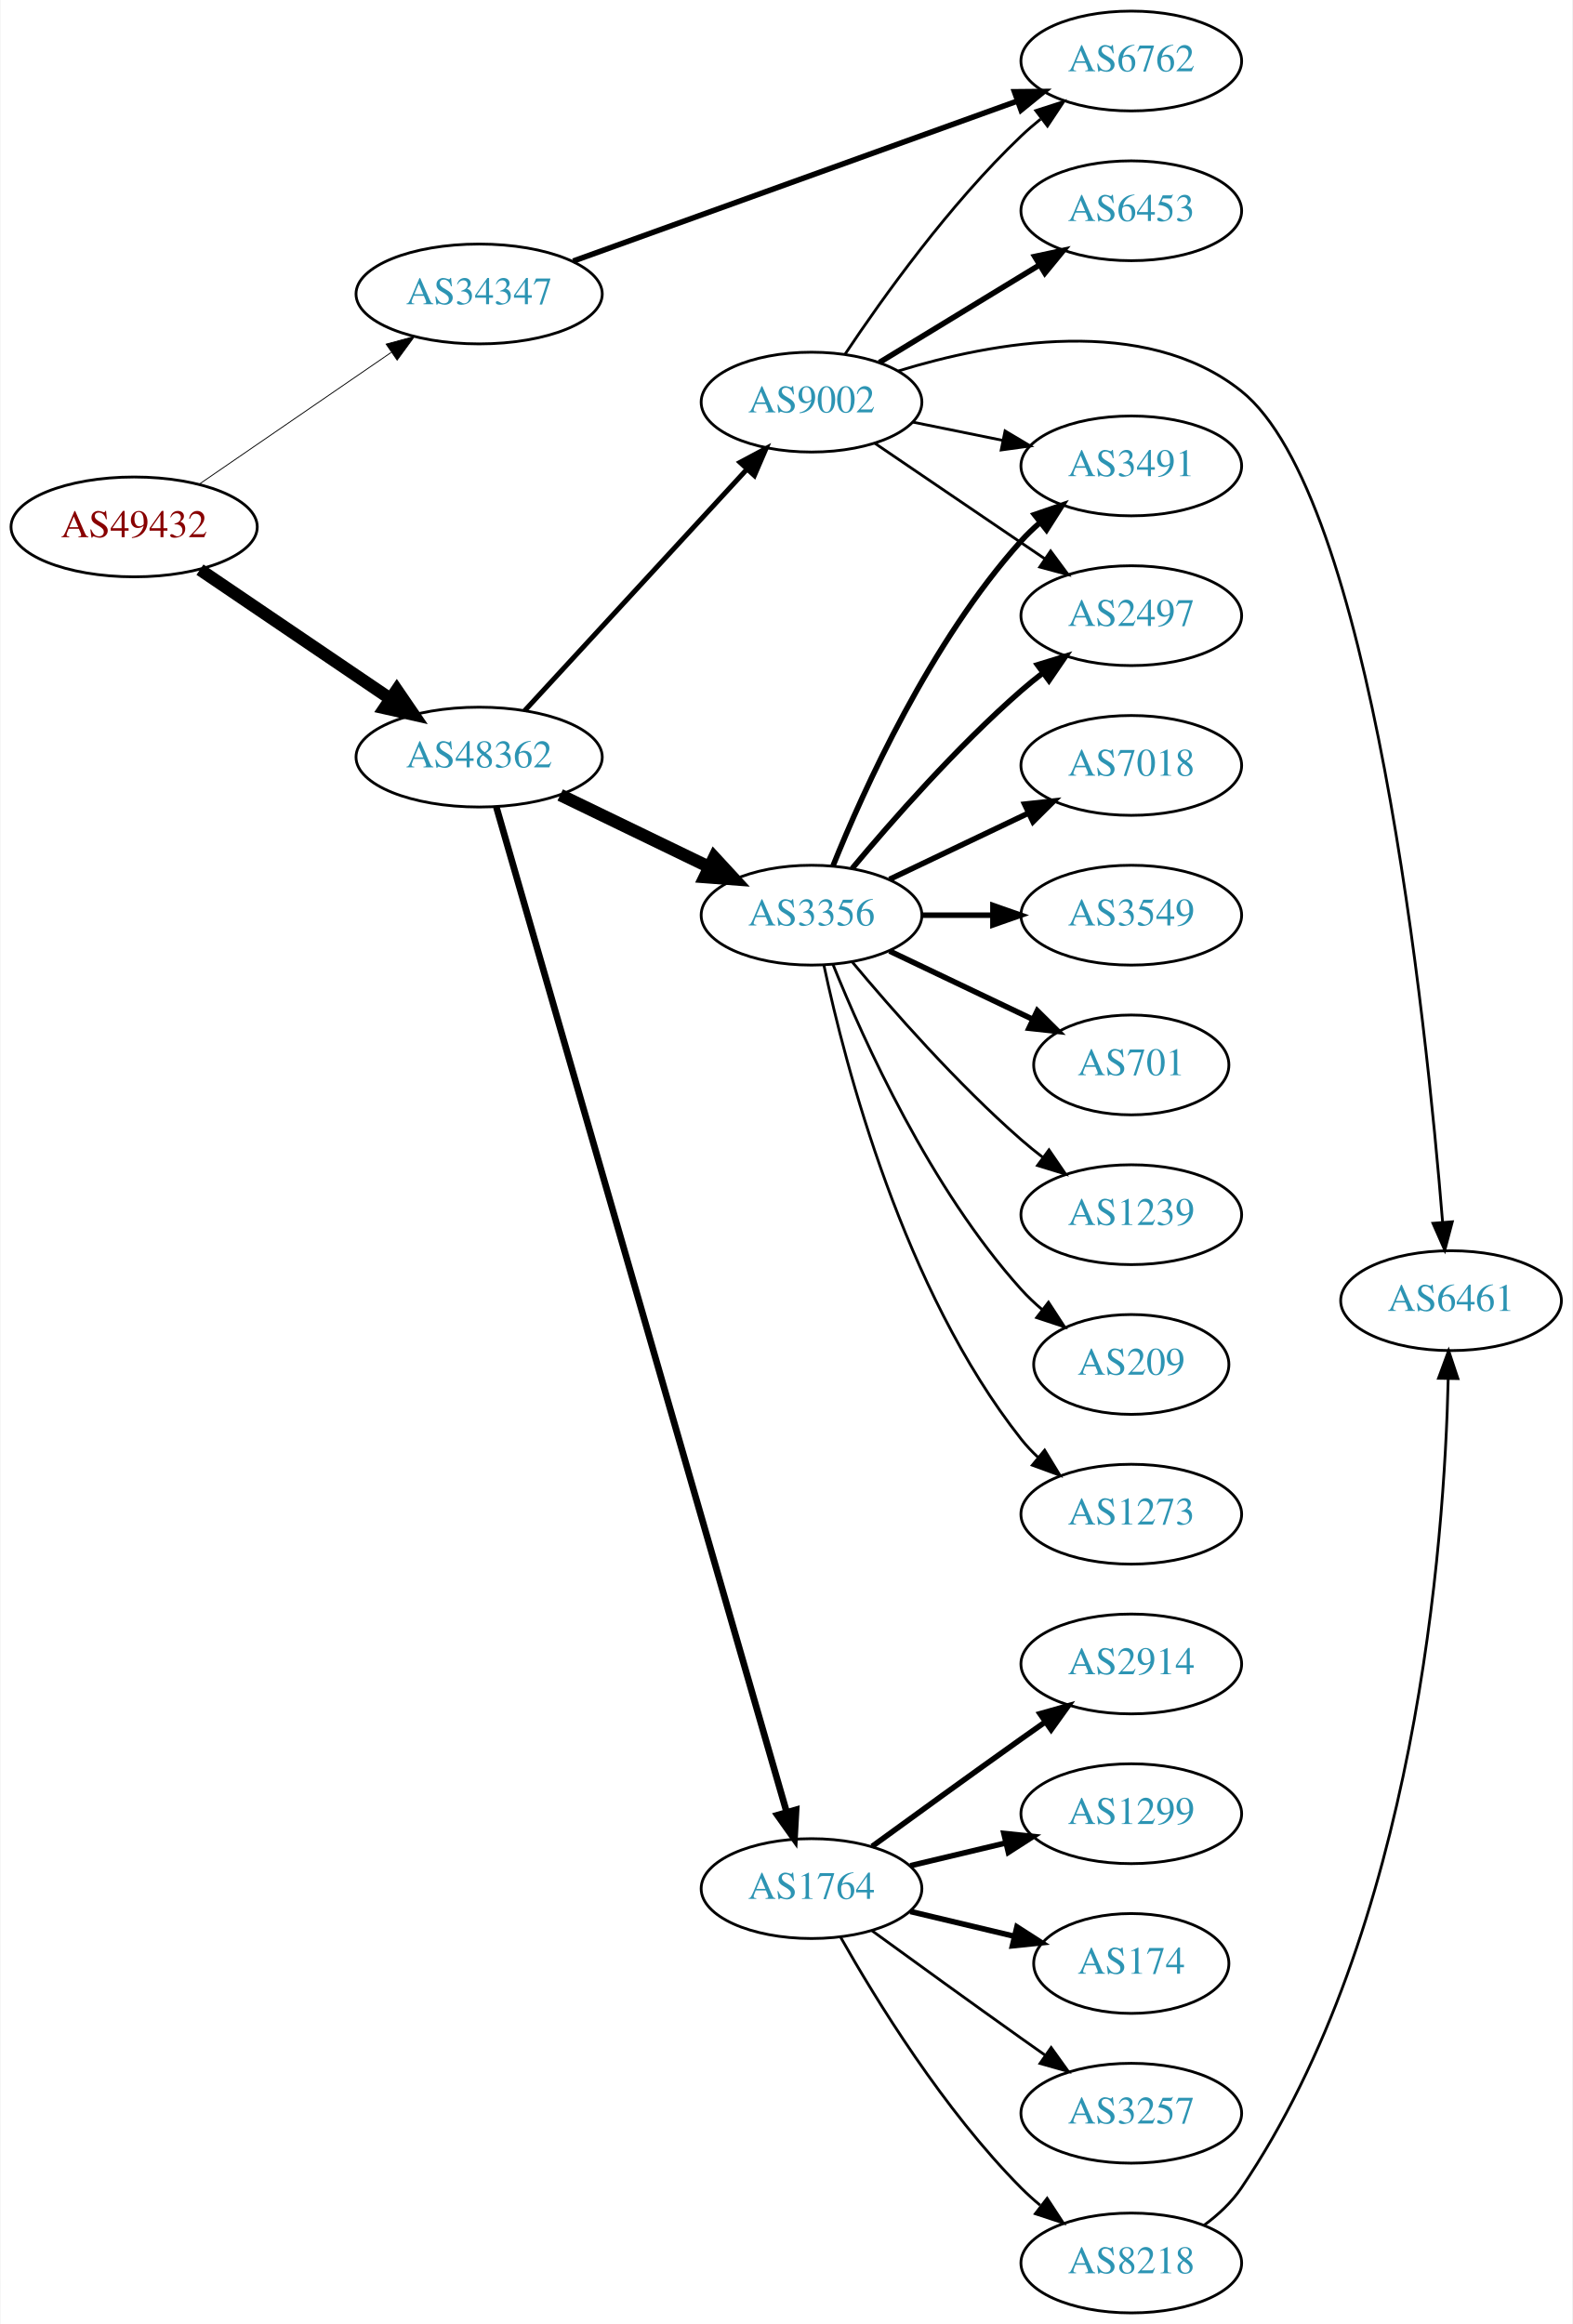
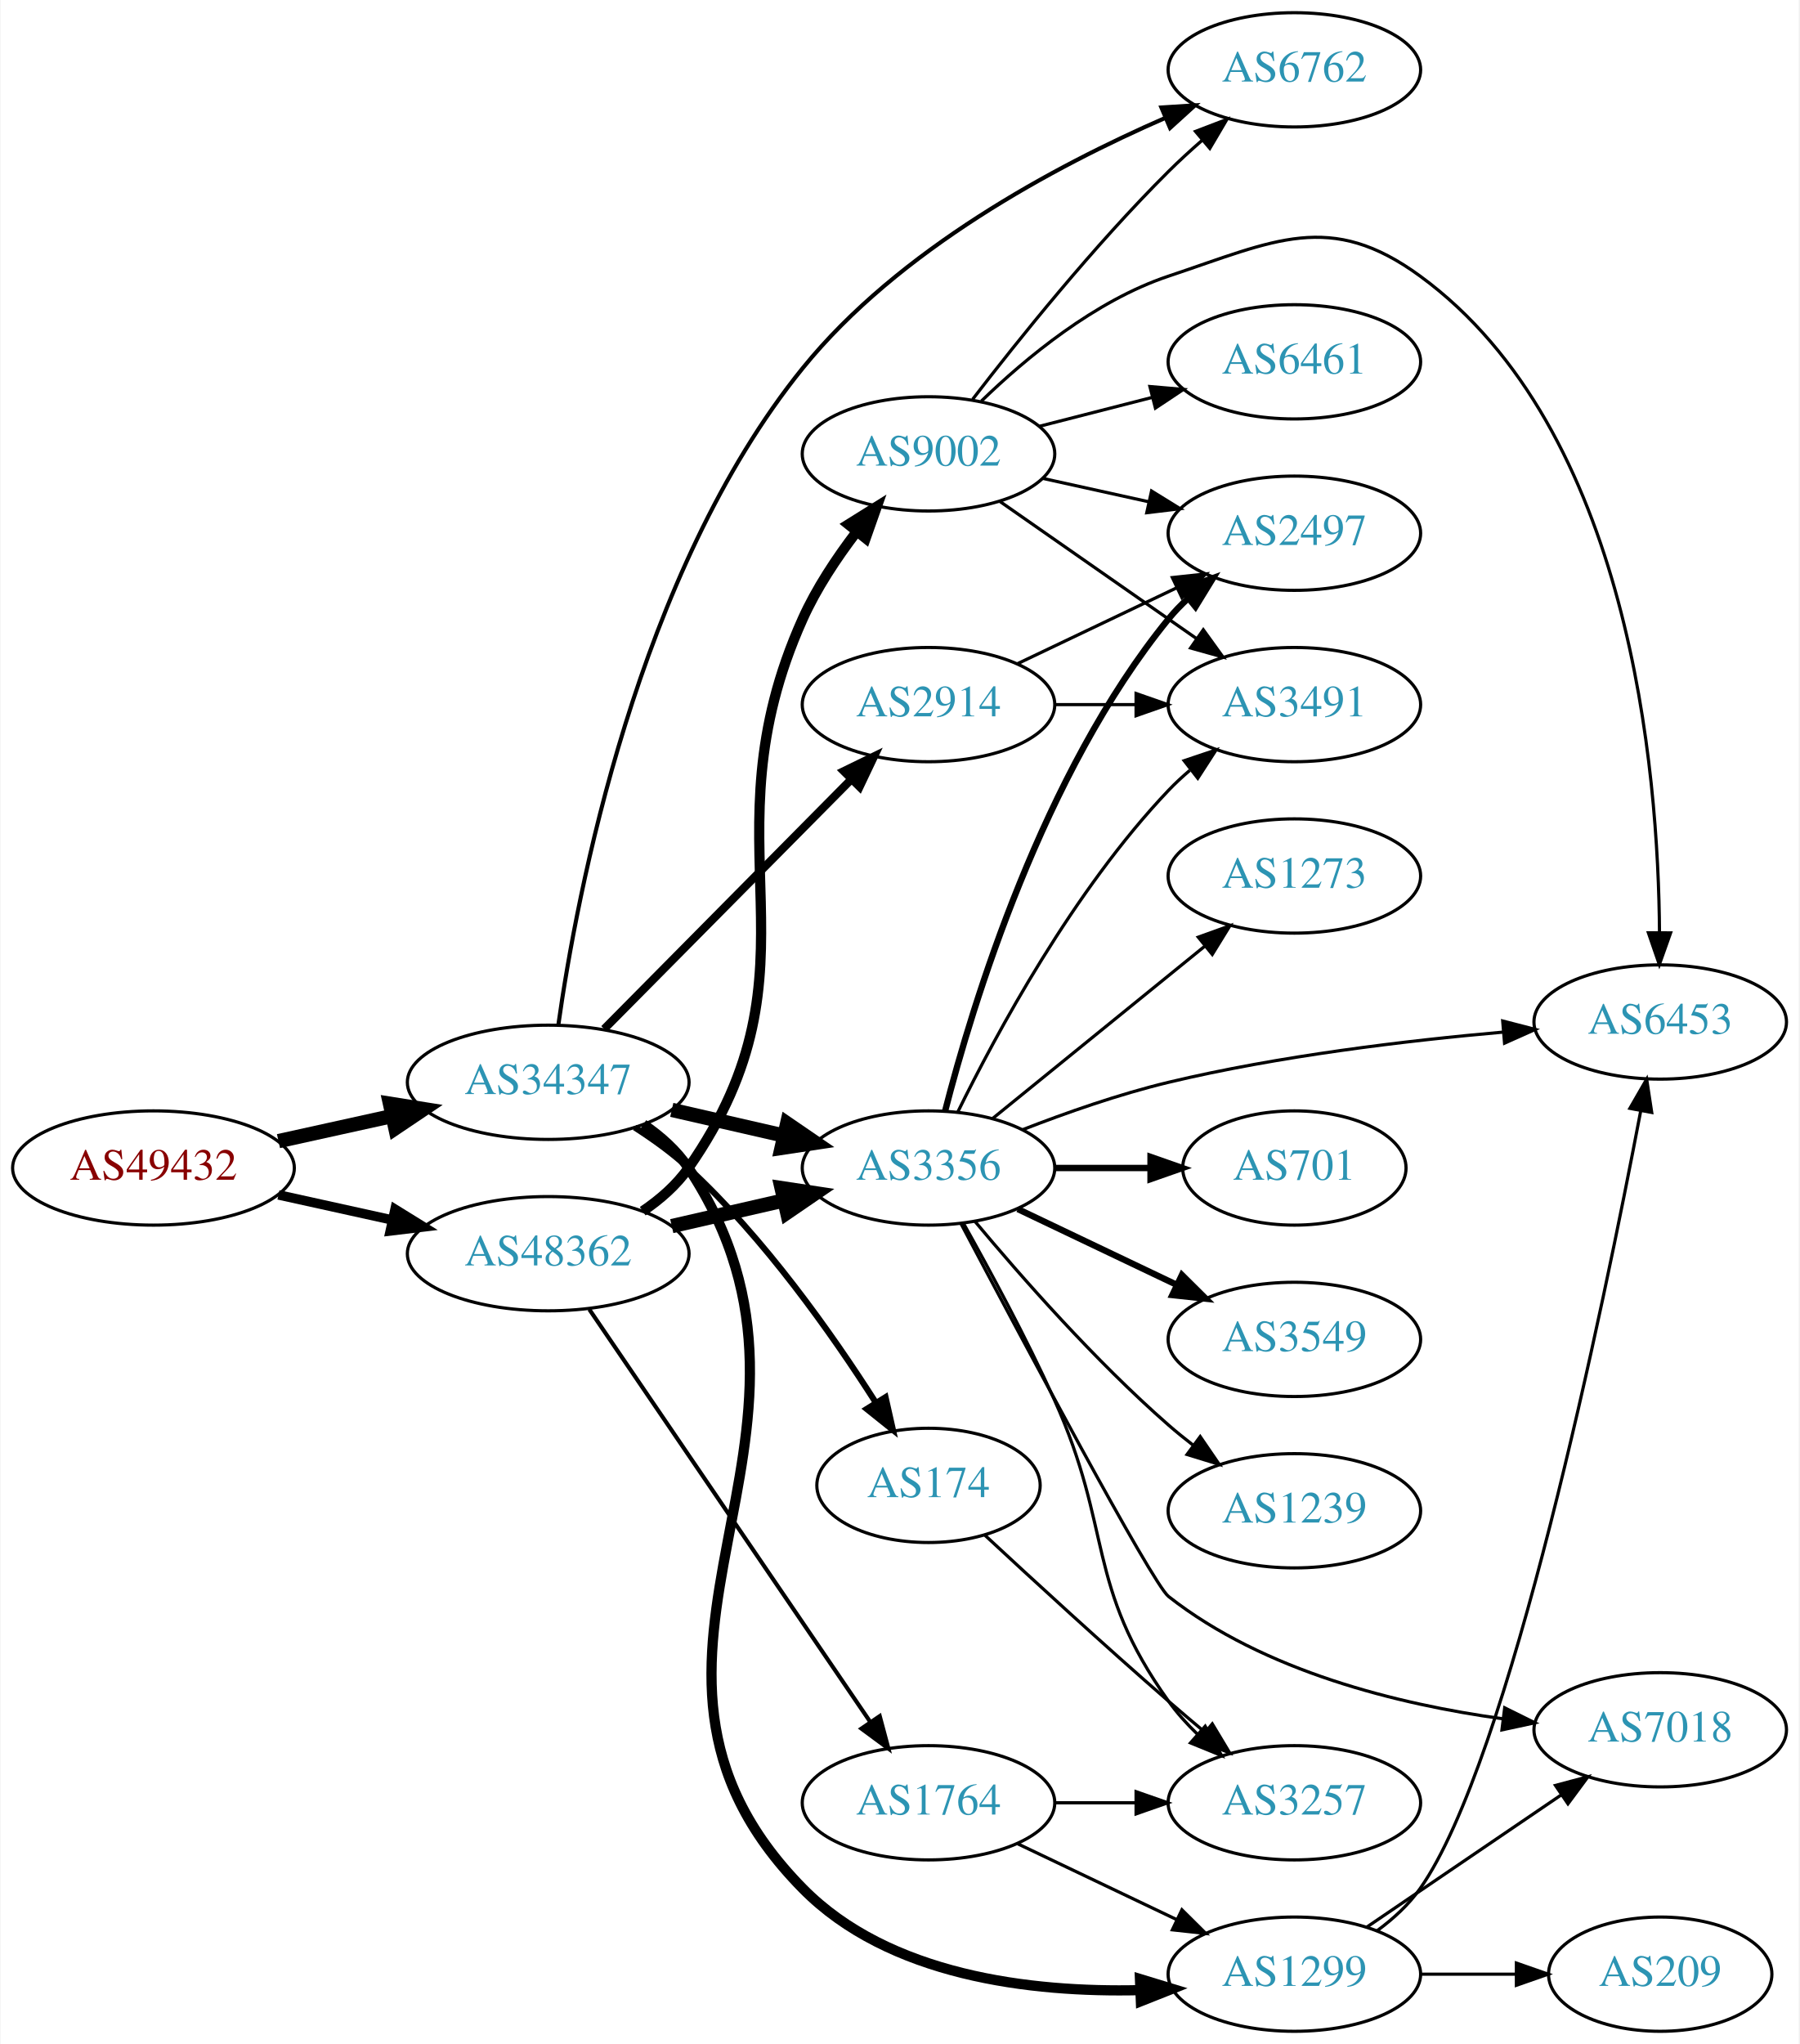
- <svg xmlns="http://www.w3.org/2000/svg" xmlns:xlink="http://www.w3.org/1999/xlink" width="567pt" height="838pt" viewBox="0.00 0.00 566.66 838.00">
-   <g id="graph0" class="graph" transform="scale(1 1) rotate(0) translate(4 834)">
-     <polygon fill="white" stroke="none" points="-4,4 -4,-834 562.663,-834 562.663,4 -4,4" />
+ <svg xmlns="http://www.w3.org/2000/svg" xmlns:xlink="http://www.w3.org/1999/xlink" width="567pt" height="644pt" viewBox="0.00 0.00 566.66 644.00">
+   <g id="graph0" class="graph" transform="scale(1 1) rotate(0) translate(4 640)">
+     <polygon fill="white" stroke="none" points="-4,4 -4,-640 562.663,-640 562.663,4 -4,4" />
    <g id="node1" class="node">
      <g id="a_node1">
        <a xlink:href="/asn/49432" xlink:title="AS49432 ~ schallert.com e.U. [AT]">
-           <ellipse fill="#ffffff" stroke="black" cx="44.196" cy="-644" rx="44.393" ry="18" />
-           <text text-anchor="middle" x="44.196" y="-640.3" font-family="Times,serif" font-size="14.00" fill="#880000">AS49432</text>
+           <ellipse fill="#ffffff" stroke="black" cx="44.196" cy="-272" rx="44.393" ry="18" />
+           <text text-anchor="middle" x="44.196" y="-268.3" font-family="Times,serif" font-size="14.00" fill="#880000">AS49432</text>
        </a>
      </g>
    </g>
    <g id="node2" class="node">
      <g id="a_node2">
        <a xlink:href="/asn/34347" xlink:title="AS34347 ~ HALLAG Kommunal GmbH [AT]">
-           <ellipse fill="#ffffff" stroke="black" cx="168.588" cy="-728" rx="44.393" ry="18" />
-           <text text-anchor="middle" x="168.588" y="-724.3" font-family="Times,serif" font-size="14.00" fill="#2c94b3">AS34347</text>
+           <ellipse fill="#ffffff" stroke="black" cx="168.588" cy="-299" rx="44.393" ry="18" />
+           <text text-anchor="middle" x="168.588" y="-295.3" font-family="Times,serif" font-size="14.00" fill="#2c94b3">AS34347</text>
        </a>
      </g>
    </g>
    <g id="edge1" class="edge">
-       <path fill="none" stroke="black" stroke-width="0.31" d="M67.645,-659.407C87.054,-672.728 115.297,-692.112 136.813,-706.878" />
-       <polygon fill="black" stroke="black" stroke-width="0.31" points="135.056,-709.918 145.282,-712.691 139.018,-704.146 135.056,-709.918" />
+       <path fill="none" stroke="black" stroke-width="4.5" d="M83.586,-280.469C94.978,-282.982 107.6,-285.767 119.525,-288.397" />
+       <polygon fill="black" stroke="black" stroke-width="4.5" points="118.721,-292.252 129.335,-290.561 120.418,-284.562 118.721,-292.252" />
    </g>
    <g id="node3" class="node">
      <g id="a_node3">
        <a xlink:href="/asn/48362" xlink:title="AS48362 ~ Stadtwerke Feldkirch [AT]">
-           <ellipse fill="#ffffff" stroke="black" cx="168.588" cy="-561" rx="44.393" ry="18" />
-           <text text-anchor="middle" x="168.588" y="-557.3" font-family="Times,serif" font-size="14.00" fill="#2c94b3">AS48362</text>
+           <ellipse fill="#ffffff" stroke="black" cx="168.588" cy="-245" rx="44.393" ry="18" />
+           <text text-anchor="middle" x="168.588" y="-241.3" font-family="Times,serif" font-size="14.00" fill="#2c94b3">AS48362</text>
        </a>
      </g>
    </g>
    <g id="edge2" class="edge">
-       <path fill="none" stroke="black" stroke-width="4.5" d="M67.93,-628.583C87.252,-615.48 115.176,-596.544 136.552,-582.047" />
-       <polygon fill="black" stroke="black" stroke-width="4.5" points="138.909,-585.206 144.976,-576.335 134.489,-578.688 138.909,-585.206" />
+       <path fill="none" stroke="black" stroke-width="3" d="M83.586,-263.531C94.978,-261.018 107.6,-258.233 119.525,-255.603" />
+       <polygon fill="black" stroke="black" stroke-width="3" points="120.323,-259.011 129.335,-253.439 118.815,-252.175 120.323,-259.011" />
    </g>
    <g id="node4" class="node">
      <g id="a_node4">
-         <a xlink:href="/asn/6762" xlink:title="AS6762 ~ TELECOM ITALIA SPARKLE S.p.A. [IT]">
-           <ellipse fill="#ffffff" stroke="black" cx="403.724" cy="-812" rx="39.794" ry="18" />
-           <text text-anchor="middle" x="403.724" y="-808.3" font-family="Times,serif" font-size="14.00" fill="#2c94b3">AS6762</text>
+         <a xlink:href="/asn/174" xlink:title="AS174 ~ Cogent Communications [US]">
+           <ellipse fill="#ffffff" stroke="black" cx="288.431" cy="-172" rx="35.194" ry="18" />
+           <text text-anchor="middle" x="288.431" y="-168.3" font-family="Times,serif" font-size="14.00" fill="#2c94b3">AS174</text>
        </a>
      </g>
    </g>
    <g id="edge3" class="edge">
-       <path fill="none" stroke="black" stroke-width="2" d="M202.496,-739.857C244.593,-755.025 317.456,-781.278 362.714,-797.584" />
-       <polygon fill="black" stroke="black" stroke-width="2" points="361.614,-800.908 372.208,-801.005 363.986,-794.322 361.614,-800.908" />
+       <path fill="none" stroke="black" stroke-width="1.929" d="M195.837,-284.769C201.717,-281.004 207.709,-276.672 212.784,-272 236.632,-250.045 258.103,-219.593 271.829,-198.077" />
+       <polygon fill="black" stroke="black" stroke-width="1.929" points="274.887,-199.788 277.222,-189.454 268.952,-196.077 274.887,-199.788" />
    </g>
    <g id="node5" class="node">
      <g id="a_node5">
-         <a xlink:href="/asn/1764" xlink:title="AS1764 ~ NEXTLAYER-AS [AT]">
-           <ellipse fill="#ffffff" stroke="black" cx="288.431" cy="-153" rx="39.794" ry="18" />
-           <text text-anchor="middle" x="288.431" y="-149.3" font-family="Times,serif" font-size="14.00" fill="#2c94b3">AS1764</text>
+         <a xlink:href="/asn/2914" xlink:title="AS2914 ~ NTT America, Inc. [US]">
+           <ellipse fill="#ffffff" stroke="black" cx="288.431" cy="-418" rx="39.794" ry="18" />
+           <text text-anchor="middle" x="288.431" y="-414.3" font-family="Times,serif" font-size="14.00" fill="#2c94b3">AS2914</text>
        </a>
      </g>
    </g>
    <g id="edge4" class="edge">
-       <path fill="none" stroke="black" stroke-width="2.4" d="M174.804,-542.942C193.437,-478.429 256.807,-259.028 279.371,-180.904" />
-       <polygon fill="black" stroke="black" stroke-width="2.4" points="282.863,-181.428 282.275,-170.849 276.138,-179.485 282.863,-181.428" />
+       <path fill="none" stroke="black" stroke-width="2.571" d="M186.222,-315.797C206.514,-336.289 240.95,-371.062 263.939,-394.278" />
+       <polygon fill="black" stroke="black" stroke-width="2.571" points="261.736,-397.027 271.26,-401.67 266.71,-392.102 261.736,-397.027" />
    </g>
    <g id="node6" class="node">
      <g id="a_node6">
-         <a xlink:href="/asn/9002" xlink:title="AS9002 ~ RETN Limited [EU]">
-           <ellipse fill="#ffffff" stroke="black" cx="288.431" cy="-689" rx="39.794" ry="18" />
-           <text text-anchor="middle" x="288.431" y="-685.3" font-family="Times,serif" font-size="14.00" fill="#2c94b3">AS9002</text>
+         <a xlink:href="/asn/1299" xlink:title="AS1299 ~ Telia Carrier [EU]">
+           <ellipse fill="#ffffff" stroke="black" cx="403.724" cy="-18" rx="39.794" ry="18" />
+           <text text-anchor="middle" x="403.724" y="-14.3" font-family="Times,serif" font-size="14.00" fill="#2c94b3">AS1299</text>
        </a>
      </g>
    </g>
    <g id="edge5" class="edge">
-       <path fill="none" stroke="black" stroke-width="1.8" d="M184.994,-577.734C205.461,-599.965 241.756,-639.388 265.192,-664.845" />
-       <polygon fill="black" stroke="black" stroke-width="1.8" points="262.673,-667.276 272.021,-672.262 267.823,-662.535 262.673,-667.276" />
+       <path fill="none" stroke="black" stroke-width="3.214" d="M198.566,-285.739C204.039,-282.015 209.172,-277.457 212.784,-272 269.167,-186.821 177.146,-117.819 248.784,-45 275.945,-17.392 320.673,-12.176 354.936,-12.966" />
+       <polygon fill="black" stroke="black" stroke-width="3.214" points="355.068,-16.474 365.202,-13.385 355.354,-9.48 355.068,-16.474" />
    </g>
    <g id="node7" class="node">
      <g id="a_node7">
-         <a xlink:href="/asn/3356" xlink:title="AS3356 ~ Level 3 Parent, LLC [US]">
-           <ellipse fill="#ffffff" stroke="black" cx="288.431" cy="-504" rx="39.794" ry="18" />
-           <text text-anchor="middle" x="288.431" y="-500.3" font-family="Times,serif" font-size="14.00" fill="#2c94b3">AS3356</text>
+         <a xlink:href="/asn/6762" xlink:title="AS6762 ~ TELECOM ITALIA SPARKLE S.p.A. [IT]">
+           <ellipse fill="#ffffff" stroke="black" cx="403.724" cy="-618" rx="39.794" ry="18" />
+           <text text-anchor="middle" x="403.724" y="-614.3" font-family="Times,serif" font-size="14.00" fill="#2c94b3">AS6762</text>
        </a>
      </g>
    </g>
    <g id="edge6" class="edge">
-       <path fill="none" stroke="black" stroke-width="4.5" d="M197.814,-547.347C213.901,-539.566 234.223,-529.737 251.446,-521.406" />
-       <polygon fill="black" stroke="black" stroke-width="4.5" points="253.361,-524.853 260.649,-516.954 249.932,-517.764 253.361,-524.853" />
+       <path fill="none" stroke="black" stroke-width="1.286" d="M171.775,-317.041C177.553,-358.001 196.542,-459.465 248.784,-524 279.04,-561.375 328.389,-587.735 363.038,-602.846" />
+       <polygon fill="black" stroke="black" stroke-width="1.286" points="361.82,-606.131 372.393,-606.809 364.551,-599.685 361.82,-606.131" />
    </g>
    <g id="node8" class="node">
      <g id="a_node8">
-         <a xlink:href="/asn/2914" xlink:title="AS2914 ~ NTT America, Inc. [US]">
-           <ellipse fill="#ffffff" stroke="black" cx="403.724" cy="-234" rx="39.794" ry="18" />
-           <text text-anchor="middle" x="403.724" y="-230.3" font-family="Times,serif" font-size="14.00" fill="#2c94b3">AS2914</text>
+         <a xlink:href="/asn/3356" xlink:title="AS3356 ~ Level 3 Parent, LLC [US]">
+           <ellipse fill="#ffffff" stroke="black" cx="288.431" cy="-272" rx="39.794" ry="18" />
+           <text text-anchor="middle" x="288.431" y="-268.3" font-family="Times,serif" font-size="14.00" fill="#2c94b3">AS3356</text>
        </a>
      </g>
    </g>
    <g id="edge7" class="edge">
-       <path fill="none" stroke="black" stroke-width="2" d="M310.279,-168.222C325.213,-179.091 345.827,-194.025 364.077,-207 366.898,-209.005 369.841,-211.085 372.789,-213.159" />
-       <polygon fill="black" stroke="black" stroke-width="2" points="370.816,-216.05 381.013,-218.926 374.835,-210.319 370.816,-216.05" />
+       <path fill="none" stroke="black" stroke-width="4.5" d="M207.523,-290.308C218.764,-287.733 231.176,-284.889 242.799,-282.226" />
+       <polygon fill="black" stroke="black" stroke-width="4.5" points="243.893,-286.015 252.761,-279.943 242.134,-278.339 243.893,-286.015" />
+     </g>
+     <g id="edge8" class="edge">
+       <path fill="none" stroke="black" stroke-width="4.5" d="M207.523,-253.692C218.764,-256.267 231.176,-259.111 242.799,-261.774" />
+       <polygon fill="black" stroke="black" stroke-width="4.5" points="242.134,-265.661 252.761,-264.057 243.893,-257.985 242.134,-265.661" />
    </g>
    <g id="node9" class="node">
      <g id="a_node9">
-         <a xlink:href="/asn/1299" xlink:title="AS1299 ~ Telia Carrier [EU]">
-           <ellipse fill="#ffffff" stroke="black" cx="403.724" cy="-180" rx="39.794" ry="18" />
-           <text text-anchor="middle" x="403.724" y="-176.3" font-family="Times,serif" font-size="14.00" fill="#2c94b3">AS1299</text>
-         </a>
-       </g>
-     </g>
-     <g id="edge8" class="edge">
-       <path fill="none" stroke="black" stroke-width="2" d="M324.038,-161.248C334.909,-163.838 347.064,-166.735 358.506,-169.462" />
-       <polygon fill="black" stroke="black" stroke-width="2" points="357.789,-172.889 368.328,-171.803 359.412,-166.08 357.789,-172.889" />
+         <a xlink:href="/asn/9002" xlink:title="AS9002 ~ RETN Limited [EU]">
+           <ellipse fill="#ffffff" stroke="black" cx="288.431" cy="-497" rx="39.794" ry="18" />
+           <text text-anchor="middle" x="288.431" y="-493.3" font-family="Times,serif" font-size="14.00" fill="#2c94b3">AS9002</text>
+         </a>
+       </g>
+     </g>
+     <g id="edge9" class="edge">
+       <path fill="none" stroke="black" stroke-width="3.214" d="M198.369,-258.395C203.854,-262.11 209.042,-266.631 212.784,-272 257.689,-336.432 216.606,-373.359 248.784,-445 253.094,-454.595 259.412,-464.119 265.696,-472.344" />
+       <polygon fill="black" stroke="black" stroke-width="3.214" points="263.162,-474.778 272.147,-480.392 268.624,-470.4 263.162,-474.778" />
    </g>
    <g id="node10" class="node">
      <g id="a_node10">
-         <a xlink:href="/asn/174" xlink:title="AS174 ~ Cogent Communications [US]">
-           <ellipse fill="#ffffff" stroke="black" cx="403.724" cy="-126" rx="35.194" ry="18" />
-           <text text-anchor="middle" x="403.724" y="-122.3" font-family="Times,serif" font-size="14.00" fill="#2c94b3">AS174</text>
-         </a>
-       </g>
-     </g>
-     <g id="edge9" class="edge">
-       <path fill="none" stroke="black" stroke-width="2" d="M324.038,-144.752C335.833,-141.942 349.137,-138.771 361.405,-135.847" />
-       <polygon fill="black" stroke="black" stroke-width="2" points="362.494,-139.186 371.41,-133.463 360.871,-132.376 362.494,-139.186" />
-     </g>
-     <g id="node11" class="node">
-       <g id="a_node11">
+         <a xlink:href="/asn/1764" xlink:title="AS1764 ~ NEXTLAYER-AS [AT]">
+           <ellipse fill="#ffffff" stroke="black" cx="288.431" cy="-72" rx="39.794" ry="18" />
+           <text text-anchor="middle" x="288.431" y="-68.3" font-family="Times,serif" font-size="14.00" fill="#2c94b3">AS1764</text>
+         </a>
+       </g>
+     </g>
+     <g id="edge10" class="edge">
+       <path fill="none" stroke="black" stroke-width="1.286" d="M181.536,-227.46C202.466,-196.734 245.834,-133.066 270.075,-97.479" />
+       <polygon fill="black" stroke="black" stroke-width="1.286" points="273.064,-99.309 275.801,-89.074 267.278,-95.368 273.064,-99.309" />
+     </g>
+     <g id="node17" class="node">
+       <g id="a_node17">
        <a xlink:href="/asn/3257" xlink:title="AS3257 ~ GTT [DE]">
          <ellipse fill="#ffffff" stroke="black" cx="403.724" cy="-72" rx="39.794" ry="18" />
          <text text-anchor="middle" x="403.724" y="-68.3" font-family="Times,serif" font-size="14.00" fill="#2c94b3">AS3257</text>
        </a>
      </g>
    </g>
-     <g id="edge10" class="edge">
-       <path fill="none" stroke="black" d="M310.279,-137.778C325.213,-126.909 345.827,-111.975 364.077,-99 366.898,-96.995 369.841,-94.915 372.789,-92.841" />
-       <polygon fill="black" stroke="black" points="374.835,-95.681 381.013,-87.074 370.816,-89.95 374.835,-95.681" />
-     </g>
-     <g id="node12" class="node">
-       <g id="a_node12">
-         <a xlink:href="/asn/8218" xlink:title="AS8218 ~ legacy Neotelecoms [FR]">
-           <ellipse fill="#ffffff" stroke="black" cx="403.724" cy="-18" rx="39.794" ry="18" />
-           <text text-anchor="middle" x="403.724" y="-14.3" font-family="Times,serif" font-size="14.00" fill="#2c94b3">AS8218</text>
-         </a>
-       </g>
-     </g>
-     <g id="edge11" class="edge">
-       <path fill="none" stroke="black" d="M298.891,-135.51C311.672,-112.904 336.105,-73.114 364.077,-45 366.188,-42.879 368.484,-40.812 370.87,-38.829" />
-       <polygon fill="black" stroke="black" points="373.385,-41.31 379.185,-32.444 369.122,-35.758 373.385,-41.31" />
-     </g>
-     <g id="edge15" class="edge">
-       <path fill="none" stroke="black" d="M300.473,-706.211C313.965,-726.458 338.212,-760.423 364.077,-785 366.247,-787.061 368.585,-789.085 370.999,-791.039" />
-       <polygon fill="black" stroke="black" points="369.28,-794.127 379.367,-797.37 373.504,-788.545 369.28,-794.127" />
+     <g id="edge30" class="edge">
+       <path fill="none" stroke="black" d="M306.125,-156.376C321.12,-142.443 343.828,-121.589 364.077,-104 367.748,-100.812 371.655,-97.493 375.52,-94.251" />
+       <polygon fill="black" stroke="black" points="377.858,-96.859 383.309,-87.774 373.382,-91.477 377.858,-96.859" />
    </g>
    <g id="node13" class="node">
      <g id="a_node13">
-         <a xlink:href="/asn/6453" xlink:title="AS6453 ~ TATA COMMUNICATIONS (AMERICA) INC [US]">
-           <ellipse fill="#ffffff" stroke="black" cx="403.724" cy="-758" rx="39.794" ry="18" />
-           <text text-anchor="middle" x="403.724" y="-754.3" font-family="Times,serif" font-size="14.00" fill="#2c94b3">AS6453</text>
-         </a>
-       </g>
-     </g>
-     <g id="edge12" class="edge">
-       <path fill="none" stroke="black" stroke-width="2" d="M312.905,-703.297C329.615,-713.474 352.27,-727.272 370.647,-738.464" />
-       <polygon fill="black" stroke="black" stroke-width="2" points="368.918,-741.509 379.279,-743.721 372.559,-735.531 368.918,-741.509" />
+         <a xlink:href="/asn/3491" xlink:title="AS3491 ~ PCCW Global, Inc. [US]">
+           <ellipse fill="#ffffff" stroke="black" cx="403.724" cy="-418" rx="39.794" ry="18" />
+           <text text-anchor="middle" x="403.724" y="-414.3" font-family="Times,serif" font-size="14.00" fill="#2c94b3">AS3491</text>
+         </a>
+       </g>
+     </g>
+     <g id="edge32" class="edge">
+       <path fill="none" stroke="black" d="M328.103,-418C336.306,-418 345.07,-418 353.602,-418" />
+       <polygon fill="black" stroke="black" points="353.841,-421.5 363.841,-418 353.841,-414.5 353.841,-421.5" />
    </g>
    <g id="node14" class="node">
      <g id="a_node14">
-         <a xlink:href="/asn/3491" xlink:title="AS3491 ~ PCCW Global, Inc. [US]">
-           <ellipse fill="#ffffff" stroke="black" cx="403.724" cy="-666" rx="39.794" ry="18" />
-           <text text-anchor="middle" x="403.724" y="-662.3" font-family="Times,serif" font-size="14.00" fill="#2c94b3">AS3491</text>
-         </a>
-       </g>
-     </g>
-     <g id="edge13" class="edge">
-       <path fill="none" stroke="black" d="M324.967,-681.786C335.195,-679.709 346.496,-677.415 357.238,-675.234" />
-       <polygon fill="black" stroke="black" points="358.21,-678.608 367.314,-673.189 356.818,-671.748 358.21,-678.608" />
+         <a xlink:href="/asn/2497" xlink:title="AS2497 ~ Internet Initiative Japan Inc. [JP]">
+           <ellipse fill="#ffffff" stroke="black" cx="403.724" cy="-472" rx="39.794" ry="18" />
+           <text text-anchor="middle" x="403.724" y="-468.3" font-family="Times,serif" font-size="14.00" fill="#2c94b3">AS2497</text>
+         </a>
+       </g>
+     </g>
+     <g id="edge31" class="edge">
+       <path fill="none" stroke="black" d="M316.567,-430.934C331.561,-438.081 350.382,-447.052 366.605,-454.785" />
+       <polygon fill="black" stroke="black" points="365.276,-458.028 375.809,-459.171 368.288,-451.709 365.276,-458.028" />
    </g>
    <g id="node15" class="node">
      <g id="a_node15">
-         <a xlink:href="/asn/2497" xlink:title="AS2497 ~ Internet Initiative Japan Inc. [JP]">
-           <ellipse fill="#ffffff" stroke="black" cx="403.724" cy="-612" rx="39.794" ry="18" />
-           <text text-anchor="middle" x="403.724" y="-608.3" font-family="Times,serif" font-size="14.00" fill="#2c94b3">AS2497</text>
-         </a>
-       </g>
-     </g>
-     <g id="edge14" class="edge">
-       <path fill="none" stroke="black" d="M311.275,-674.154C328.672,-662.33 353.22,-645.646 372.502,-632.54" />
-       <polygon fill="black" stroke="black" points="374.644,-635.317 380.947,-626.801 370.709,-629.527 374.644,-635.317" />
-     </g>
-     <g id="node16" class="node">
-       <g id="a_node16">
-         <a xlink:href="/asn/6461" xlink:title="AS6461 ~ Zayo Bandwidth [US]">
-           <ellipse fill="#ffffff" stroke="black" cx="519.017" cy="-365" rx="39.794" ry="18" />
-           <text text-anchor="middle" x="519.017" y="-361.3" font-family="Times,serif" font-size="14.00" fill="#2c94b3">AS6461</text>
-         </a>
-       </g>
-     </g>
-     <g id="edge16" class="edge">
-       <path fill="none" stroke="black" d="M319.658,-700.212C353.596,-710.661 408.473,-720.848 443.37,-693 490.371,-655.494 510.058,-466.088 515.961,-393.431" />
-       <polygon fill="black" stroke="black" points="519.471,-393.444 516.763,-383.201 512.492,-392.896 519.471,-393.444" />
-     </g>
-     <g id="edge22" class="edge">
-       <path fill="none" stroke="black" stroke-width="2" d="M296.179,-521.787C307.23,-549.243 331.283,-602.578 364.077,-639 366.08,-641.224 368.298,-643.363 370.631,-645.397" />
-       <polygon fill="black" stroke="black" stroke-width="2" points="368.829,-648.433 378.85,-651.873 373.161,-642.935 368.829,-648.433" />
-     </g>
-     <g id="edge17" class="edge">
-       <path fill="none" stroke="black" stroke-width="2" d="M303.061,-520.817C317.343,-537.929 340.89,-564.745 364.077,-585 366.543,-587.154 369.182,-589.294 371.879,-591.372" />
-       <polygon fill="black" stroke="black" stroke-width="2" points="369.904,-594.264 380.033,-597.37 374.052,-588.625 369.904,-594.264" />
-     </g>
-     <g id="node17" class="node">
-       <g id="a_node17">
        <a xlink:href="/asn/7018" xlink:title="AS7018 ~ AT&amp;T Services, Inc. [US]">
-           <ellipse fill="#ffffff" stroke="black" cx="403.724" cy="-558" rx="39.794" ry="18" />
-           <text text-anchor="middle" x="403.724" y="-554.3" font-family="Times,serif" font-size="14.00" fill="#2c94b3">AS7018</text>
-         </a>
-       </g>
-     </g>
-     <g id="edge18" class="edge">
-       <path fill="none" stroke="black" stroke-width="2" d="M316.567,-516.934C331.561,-524.081 350.382,-533.052 366.605,-540.785" />
-       <polygon fill="black" stroke="black" stroke-width="2" points="365.276,-544.028 375.809,-545.171 368.288,-537.709 365.276,-544.028" />
-     </g>
-     <g id="node18" class="node">
-       <g id="a_node18">
-         <a xlink:href="/asn/3549" xlink:title="AS3549 ~ Level 3 Parent, LLC [US]">
-           <ellipse fill="#ffffff" stroke="black" cx="403.724" cy="-504" rx="39.794" ry="18" />
-           <text text-anchor="middle" x="403.724" y="-500.3" font-family="Times,serif" font-size="14.00" fill="#2c94b3">AS3549</text>
-         </a>
-       </g>
-     </g>
-     <g id="edge19" class="edge">
-       <path fill="none" stroke="black" stroke-width="2" d="M328.103,-504C336.306,-504 345.07,-504 353.602,-504" />
-       <polygon fill="black" stroke="black" stroke-width="2" points="353.841,-507.5 363.841,-504 353.841,-500.5 353.841,-507.5" />
+           <ellipse fill="#ffffff" stroke="black" cx="519.017" cy="-95" rx="39.794" ry="18" />
+           <text text-anchor="middle" x="519.017" y="-91.3" font-family="Times,serif" font-size="14.00" fill="#2c94b3">AS7018</text>
+         </a>
+       </g>
+     </g>
+     <g id="edge27" class="edge">
+       <path fill="none" stroke="black" d="M426.568,-32.846C443.965,-44.67 468.513,-61.354 487.795,-74.46" />
+       <polygon fill="black" stroke="black" points="486.002,-77.473 496.24,-80.199 489.937,-71.683 486.002,-77.473" />
    </g>
    <g id="node19" class="node">
      <g id="a_node19">
-         <a xlink:href="/asn/701" xlink:title="AS701 ~ UUNET [US]">
-           <ellipse fill="#ffffff" stroke="black" cx="403.724" cy="-450" rx="35.194" ry="18" />
-           <text text-anchor="middle" x="403.724" y="-446.3" font-family="Times,serif" font-size="14.00" fill="#2c94b3">AS701</text>
-         </a>
-       </g>
-     </g>
-     <g id="edge20" class="edge">
-       <path fill="none" stroke="black" stroke-width="2" d="M316.567,-491.066C331.999,-483.71 351.485,-474.423 368.02,-466.541" />
-       <polygon fill="black" stroke="black" stroke-width="2" points="369.84,-469.551 377.361,-462.089 366.828,-463.232 369.84,-469.551" />
-     </g>
-     <g id="node20" class="node">
-       <g id="a_node20">
-         <a xlink:href="/asn/1239" xlink:title="AS1239 ~ Sprint [US]">
-           <ellipse fill="#ffffff" stroke="black" cx="403.724" cy="-396" rx="39.794" ry="18" />
-           <text text-anchor="middle" x="403.724" y="-392.3" font-family="Times,serif" font-size="14.00" fill="#2c94b3">AS1239</text>
-         </a>
-       </g>
-     </g>
-     <g id="edge21" class="edge">
-       <path fill="none" stroke="black" d="M303.061,-487.183C317.343,-470.071 340.89,-443.255 364.077,-423 366.543,-420.846 369.182,-418.706 371.879,-416.628" />
-       <polygon fill="black" stroke="black" points="374.052,-419.375 380.033,-410.63 369.904,-413.736 374.052,-419.375" />
+         <a xlink:href="/asn/6453" xlink:title="AS6453 ~ TATA COMMUNICATIONS (AMERICA) INC [US]">
+           <ellipse fill="#ffffff" stroke="black" cx="519.017" cy="-318" rx="39.794" ry="18" />
+           <text text-anchor="middle" x="519.017" y="-314.3" font-family="Times,serif" font-size="14.00" fill="#2c94b3">AS6453</text>
+         </a>
+       </g>
+     </g>
+     <g id="edge28" class="edge">
+       <path fill="none" stroke="black" d="M429.859,-31.733C434.925,-35.47 439.787,-39.916 443.37,-45 471.609,-85.066 501.173,-228.507 512.843,-289.85" />
+       <polygon fill="black" stroke="black" points="509.459,-290.79 514.748,-299.971 516.338,-289.496 509.459,-290.79" />
    </g>
    <g id="node21" class="node">
      <g id="a_node21">
        <a xlink:href="/asn/209" xlink:title="AS209 ~ CenturyLink Communications, LLC [US]">
-           <ellipse fill="#ffffff" stroke="black" cx="403.724" cy="-342" rx="35.194" ry="18" />
-           <text text-anchor="middle" x="403.724" y="-338.3" font-family="Times,serif" font-size="14.00" fill="#2c94b3">AS209</text>
-         </a>
-       </g>
+           <ellipse fill="#ffffff" stroke="black" cx="519.017" cy="-18" rx="35.194" ry="18" />
+           <text text-anchor="middle" x="519.017" y="-14.3" font-family="Times,serif" font-size="14.00" fill="#2c94b3">AS209</text>
+         </a>
+       </g>
+     </g>
+     <g id="edge29" class="edge">
+       <path fill="none" stroke="black" d="M443.396,-18C453.101,-18 463.592,-18 473.555,-18" />
+       <polygon fill="black" stroke="black" points="473.691,-21.5 483.691,-18 473.691,-14.5 473.691,-21.5" />
+     </g>
+     <g id="node11" class="node">
+       <g id="a_node11">
+         <a xlink:href="/asn/701" xlink:title="AS701 ~ UUNET [US]">
+           <ellipse fill="#ffffff" stroke="black" cx="403.724" cy="-272" rx="35.194" ry="18" />
+           <text text-anchor="middle" x="403.724" y="-268.3" font-family="Times,serif" font-size="14.00" fill="#2c94b3">AS701</text>
+         </a>
+       </g>
+     </g>
+     <g id="edge11" class="edge">
+       <path fill="none" stroke="black" stroke-width="2" d="M328.103,-272C337.808,-272 348.299,-272 358.262,-272" />
+       <polygon fill="black" stroke="black" stroke-width="2" points="358.398,-275.5 368.398,-272 358.398,-268.5 358.398,-275.5" />
+     </g>
+     <g id="node12" class="node">
+       <g id="a_node12">
+         <a xlink:href="/asn/3549" xlink:title="AS3549 ~ Level 3 Parent, LLC [US]">
+           <ellipse fill="#ffffff" stroke="black" cx="403.724" cy="-218" rx="39.794" ry="18" />
+           <text text-anchor="middle" x="403.724" y="-214.3" font-family="Times,serif" font-size="14.00" fill="#2c94b3">AS3549</text>
+         </a>
+       </g>
+     </g>
+     <g id="edge12" class="edge">
+       <path fill="none" stroke="black" stroke-width="2" d="M316.567,-259.066C331.561,-251.919 350.382,-242.948 366.605,-235.215" />
+       <polygon fill="black" stroke="black" stroke-width="2" points="368.288,-238.291 375.809,-230.829 365.276,-231.972 368.288,-238.291" />
+     </g>
+     <g id="edge13" class="edge">
+       <path fill="none" stroke="black" d="M297.663,-289.652C309.753,-314.305 334.152,-359.553 364.077,-391 366.14,-393.168 368.402,-395.267 370.764,-397.273" />
+       <polygon fill="black" stroke="black" points="368.993,-400.329 379.037,-403.7 373.287,-394.801 368.993,-400.329" />
+     </g>
+     <g id="edge14" class="edge">
+       <path fill="none" stroke="black" stroke-width="2" d="M293.652,-289.905C302.241,-323.352 324.382,-396.329 364.077,-445 365.92,-447.26 367.999,-449.413 370.211,-451.446" />
+       <polygon fill="black" stroke="black" stroke-width="2" points="368.14,-454.274 378.104,-457.875 372.561,-448.846 368.14,-454.274" />
+     </g>
+     <g id="edge15" class="edge">
+       <path fill="none" stroke="black" d="M298.672,-254.443C317.483,-218.822 358.892,-141.075 364.077,-137 394.149,-113.369 436.557,-103.011 469.25,-98.483" />
+       <polygon fill="black" stroke="black" points="470.003,-101.916 479.495,-97.208 469.139,-94.97 470.003,-101.916" />
+     </g>
+     <g id="node16" class="node">
+       <g id="a_node16">
+         <a xlink:href="/asn/1239" xlink:title="AS1239 ~ Sprint [US]">
+           <ellipse fill="#ffffff" stroke="black" cx="403.724" cy="-164" rx="39.794" ry="18" />
+           <text text-anchor="middle" x="403.724" y="-160.3" font-family="Times,serif" font-size="14.00" fill="#2c94b3">AS1239</text>
+         </a>
+       </g>
+     </g>
+     <g id="edge16" class="edge">
+       <path fill="none" stroke="black" d="M303.061,-255.183C317.343,-238.071 340.89,-211.255 364.077,-191 366.543,-188.846 369.182,-186.706 371.879,-184.628" />
+       <polygon fill="black" stroke="black" points="374.052,-187.375 380.033,-178.63 369.904,-181.736 374.052,-187.375" />
+     </g>
+     <g id="edge17" class="edge">
+       <path fill="none" stroke="black" d="M299.429,-254.606C307.628,-240.005 319.276,-218.47 328.077,-199 346.676,-157.856 337.816,-140.73 364.077,-104 366.713,-100.313 369.874,-96.803 373.238,-93.55" />
+       <polygon fill="black" stroke="black" points="375.622,-96.114 380.8,-86.871 370.988,-90.868 375.622,-96.114" />
+     </g>
+     <g id="node18" class="node">
+       <g id="a_node18">
+         <a xlink:href="/asn/1273" xlink:title="AS1273 ~ Vodafone Group PLC [EU]">
+           <ellipse fill="#ffffff" stroke="black" cx="403.724" cy="-364" rx="39.794" ry="18" />
+           <text text-anchor="middle" x="403.724" y="-360.3" font-family="Times,serif" font-size="14.00" fill="#2c94b3">AS1273</text>
+         </a>
+       </g>
+     </g>
+     <g id="edge18" class="edge">
+       <path fill="none" stroke="black" d="M308.649,-287.607C327.041,-302.542 354.961,-325.214 375.611,-341.983" />
+       <polygon fill="black" stroke="black" points="373.442,-344.73 383.411,-348.317 377.854,-339.296 373.442,-344.73" />
+     </g>
+     <g id="edge19" class="edge">
+       <path fill="none" stroke="black" d="M318.038,-284.054C331.746,-289.386 348.53,-295.279 364.077,-299 398.9,-307.335 439.079,-312.137 469.655,-314.828" />
+       <polygon fill="black" stroke="black" points="469.378,-318.317 479.635,-315.662 469.961,-311.341 469.378,-318.317" />
    </g>
    <g id="edge23" class="edge">
-       <path fill="none" stroke="black" d="M296.179,-486.213C307.23,-458.757 331.283,-405.422 364.077,-369 366.393,-366.428 368.998,-363.97 371.733,-361.657" />
-       <polygon fill="black" stroke="black" points="373.871,-364.428 379.656,-355.552 369.599,-358.883 373.871,-364.428" />
-     </g>
-     <g id="node22" class="node">
-       <g id="a_node22">
-         <a xlink:href="/asn/1273" xlink:title="AS1273 ~ Vodafone Group PLC [EU]">
-           <ellipse fill="#ffffff" stroke="black" cx="403.724" cy="-288" rx="39.794" ry="18" />
-           <text text-anchor="middle" x="403.724" y="-284.3" font-family="Times,serif" font-size="14.00" fill="#2c94b3">AS1273</text>
-         </a>
-       </g>
+       <path fill="none" stroke="black" d="M302.334,-514.189C316.58,-532.719 340.617,-562.688 364.077,-586 367.364,-589.266 370.953,-592.556 374.577,-595.719" />
+       <polygon fill="black" stroke="black" points="372.565,-598.602 382.462,-602.383 377.084,-593.255 372.565,-598.602" />
+     </g>
+     <g id="edge20" class="edge">
+       <path fill="none" stroke="black" d="M311.007,-481.955C328.567,-469.71 353.541,-452.295 372.996,-438.73" />
+       <polygon fill="black" stroke="black" points="375.027,-441.58 381.228,-432.989 371.023,-435.838 375.027,-441.58" />
    </g>
    <g id="edge24" class="edge">
-       <path fill="none" stroke="black" d="M292.921,-485.84C300.552,-449.97 321.544,-368.845 364.077,-315 365.885,-312.712 367.937,-310.538 370.132,-308.49" />
-       <polygon fill="black" stroke="black" points="372.486,-311.086 377.992,-302.034 368.043,-305.677 372.486,-311.086" />
+       <path fill="none" stroke="black" d="M324.347,-489.295C334.9,-486.967 346.639,-484.376 357.751,-481.924" />
+       <polygon fill="black" stroke="black" points="358.717,-485.295 367.728,-479.722 357.209,-478.46 358.717,-485.295" />
+     </g>
+     <g id="edge22" class="edge">
+       <path fill="none" stroke="black" d="M305.09,-513.629C319.069,-527.17 340.87,-545.263 364.077,-553 397.509,-564.146 414.928,-573.808 443.37,-553 509.492,-504.626 518.469,-397.237 518.788,-346.109" />
+       <polygon fill="black" stroke="black" points="522.288,-346.079 518.742,-336.095 515.288,-346.111 522.288,-346.079" />
+     </g>
+     <g id="node20" class="node">
+       <g id="a_node20">
+         <a xlink:href="/asn/6461" xlink:title="AS6461 ~ Zayo Bandwidth [US]">
+           <ellipse fill="#ffffff" stroke="black" cx="403.724" cy="-526" rx="39.794" ry="18" />
+           <text text-anchor="middle" x="403.724" y="-522.3" font-family="Times,serif" font-size="14.00" fill="#2c94b3">AS6461</text>
+         </a>
+       </g>
+     </g>
+     <g id="edge21" class="edge">
+       <path fill="none" stroke="black" d="M323.422,-505.701C334.625,-508.568 347.243,-511.798 359.063,-514.824" />
+       <polygon fill="black" stroke="black" points="358.201,-518.216 368.756,-517.305 359.936,-511.435 358.201,-518.216" />
    </g>
    <g id="edge25" class="edge">
-       <path fill="none" stroke="black" d="M430.003,-31.634C435.061,-35.377 439.883,-39.849 443.37,-45 506.441,-138.171 516.636,-277.712 517.993,-336.875" />
-       <polygon fill="black" stroke="black" points="514.495,-337.015 518.154,-346.958 521.494,-336.903 514.495,-337.015" />
+       <path fill="none" stroke="black" d="M316.567,-59.066C331.561,-51.919 350.382,-42.948 366.605,-35.215" />
+       <polygon fill="black" stroke="black" points="368.288,-38.291 375.809,-30.829 365.276,-31.972 368.288,-38.291" />
+     </g>
+     <g id="edge26" class="edge">
+       <path fill="none" stroke="black" d="M328.103,-72C336.306,-72 345.07,-72 353.602,-72" />
+       <polygon fill="black" stroke="black" points="353.841,-75.5 363.841,-72 353.841,-68.5 353.841,-75.5" />
    </g>
  </g>
</svg>
